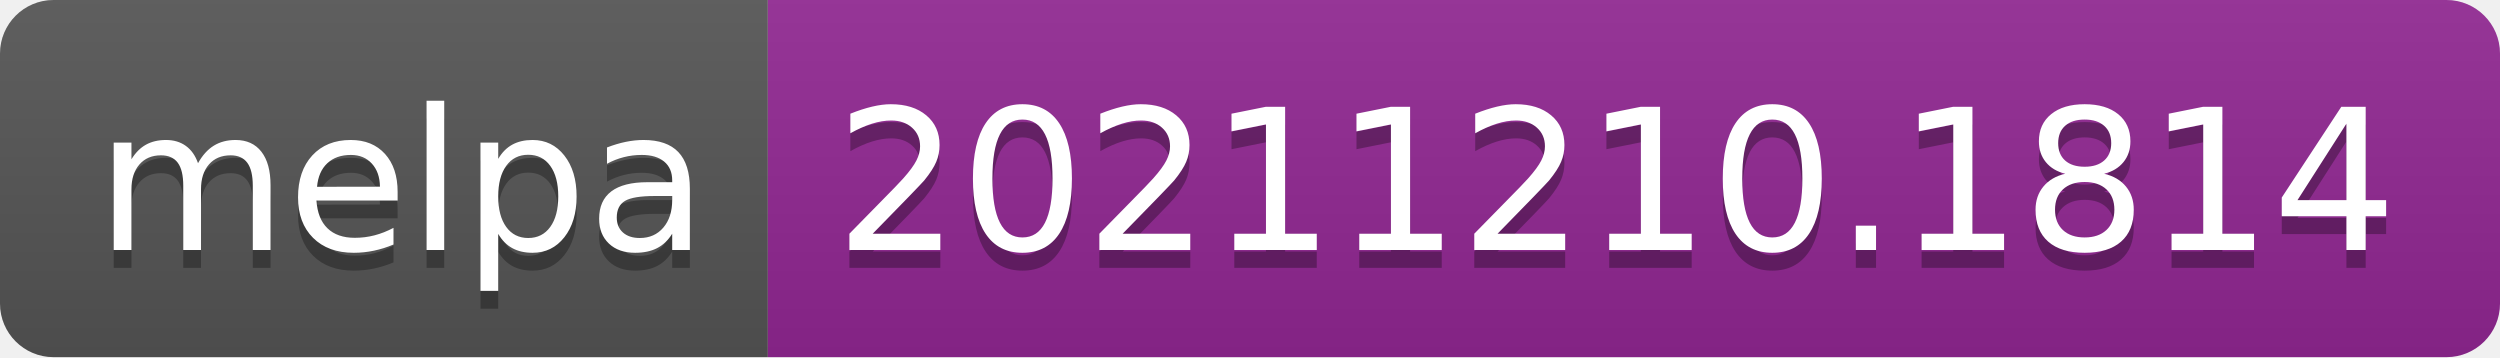
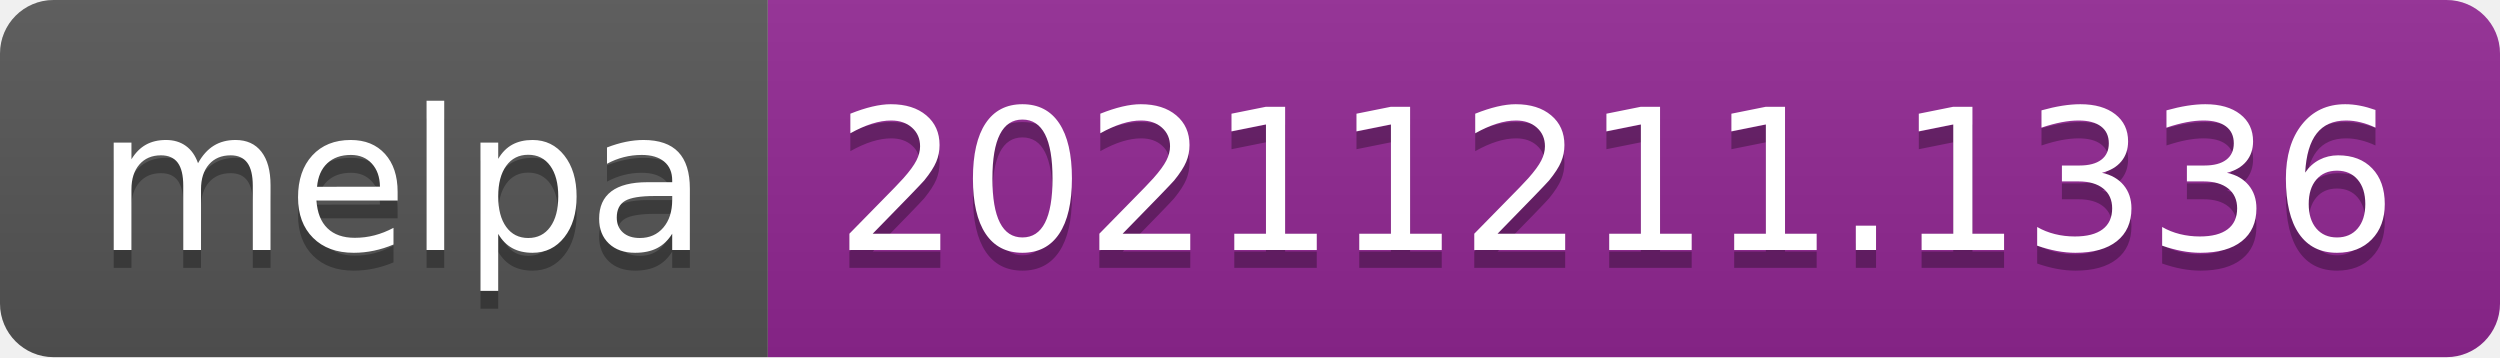
- <svg xmlns="http://www.w3.org/2000/svg" width="140" height="20" role="img" aria-label="melpa: 20211210.1814">
+ <svg xmlns="http://www.w3.org/2000/svg" width="140" height="20" role="img" aria-label="melpa: 20211211.1336">
  <linearGradient id="s" x2="0" y2="100%">
    <stop offset="0" stop-color="#bbb" stop-opacity=".1" />
    <stop offset="1" stop-opacity=".1" />
  </linearGradient>
  <clipPath id="r">
    <rect width="140" height="20" rx="3" fill="#fff" />
  </clipPath>
  <g clip-path="url(#r)">
    <rect width="43" height="20" fill="#555" />
    <rect x="43" width="97" height="20" fill="#922793" />
    <rect width="140" height="20" fill="url(#s)" />
  </g>
  <g fill="#fff" text-anchor="middle" font-family="Verdana,Geneva,DejaVu Sans,sans-serif" text-rendering="geometricPrecision" font-size="110">
    <text aria-hidden="true" x="225" y="150" fill="#010101" fill-opacity=".3" transform="scale(.1)" textLength="330">melpa</text>
    <text x="225" y="140" transform="scale(.1)" fill="#fff" textLength="330">melpa</text>
-     <text aria-hidden="true" x="905" y="150" fill="#010101" fill-opacity=".3" transform="scale(.1)" textLength="870">20211210.1814</text>
-     <text x="905" y="140" transform="scale(.1)" fill="#fff" textLength="870">20211210.1814</text>
+     <text aria-hidden="true" x="905" y="150" fill="#010101" fill-opacity=".3" transform="scale(.1)" textLength="870">20211211.1336</text>
+     <text x="905" y="140" transform="scale(.1)" fill="#fff" textLength="870">20211211.1336</text>
  </g>
</svg>
